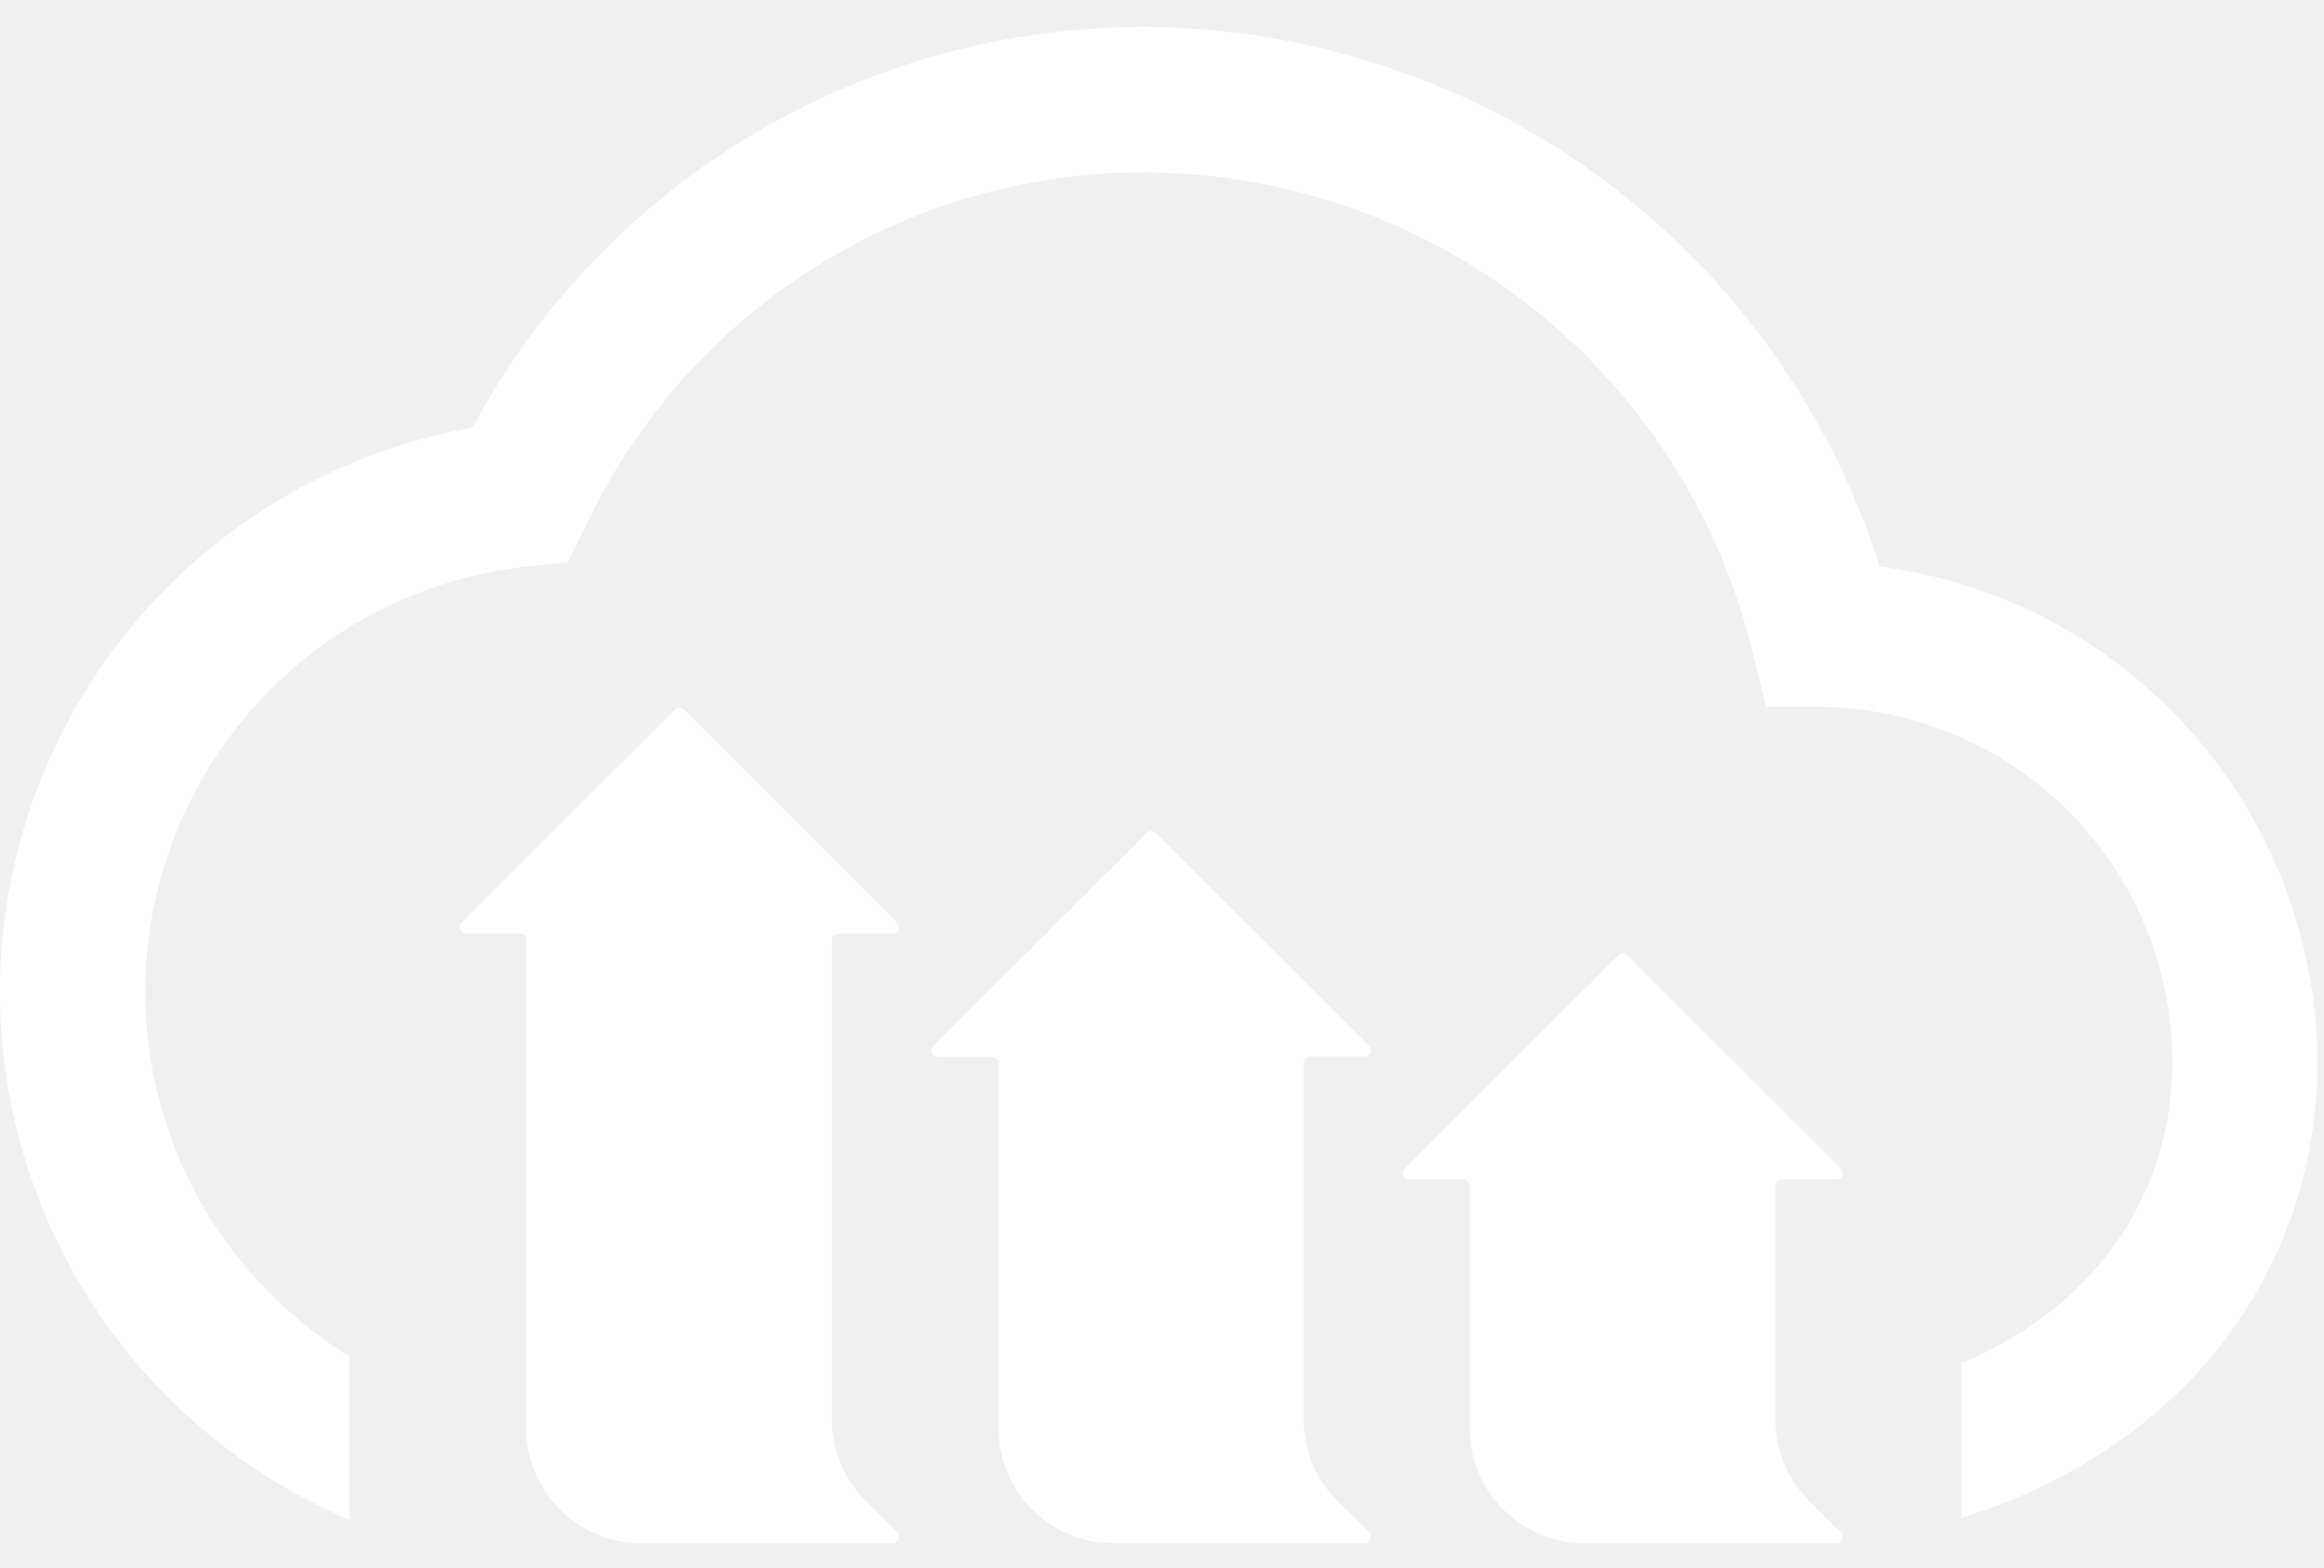
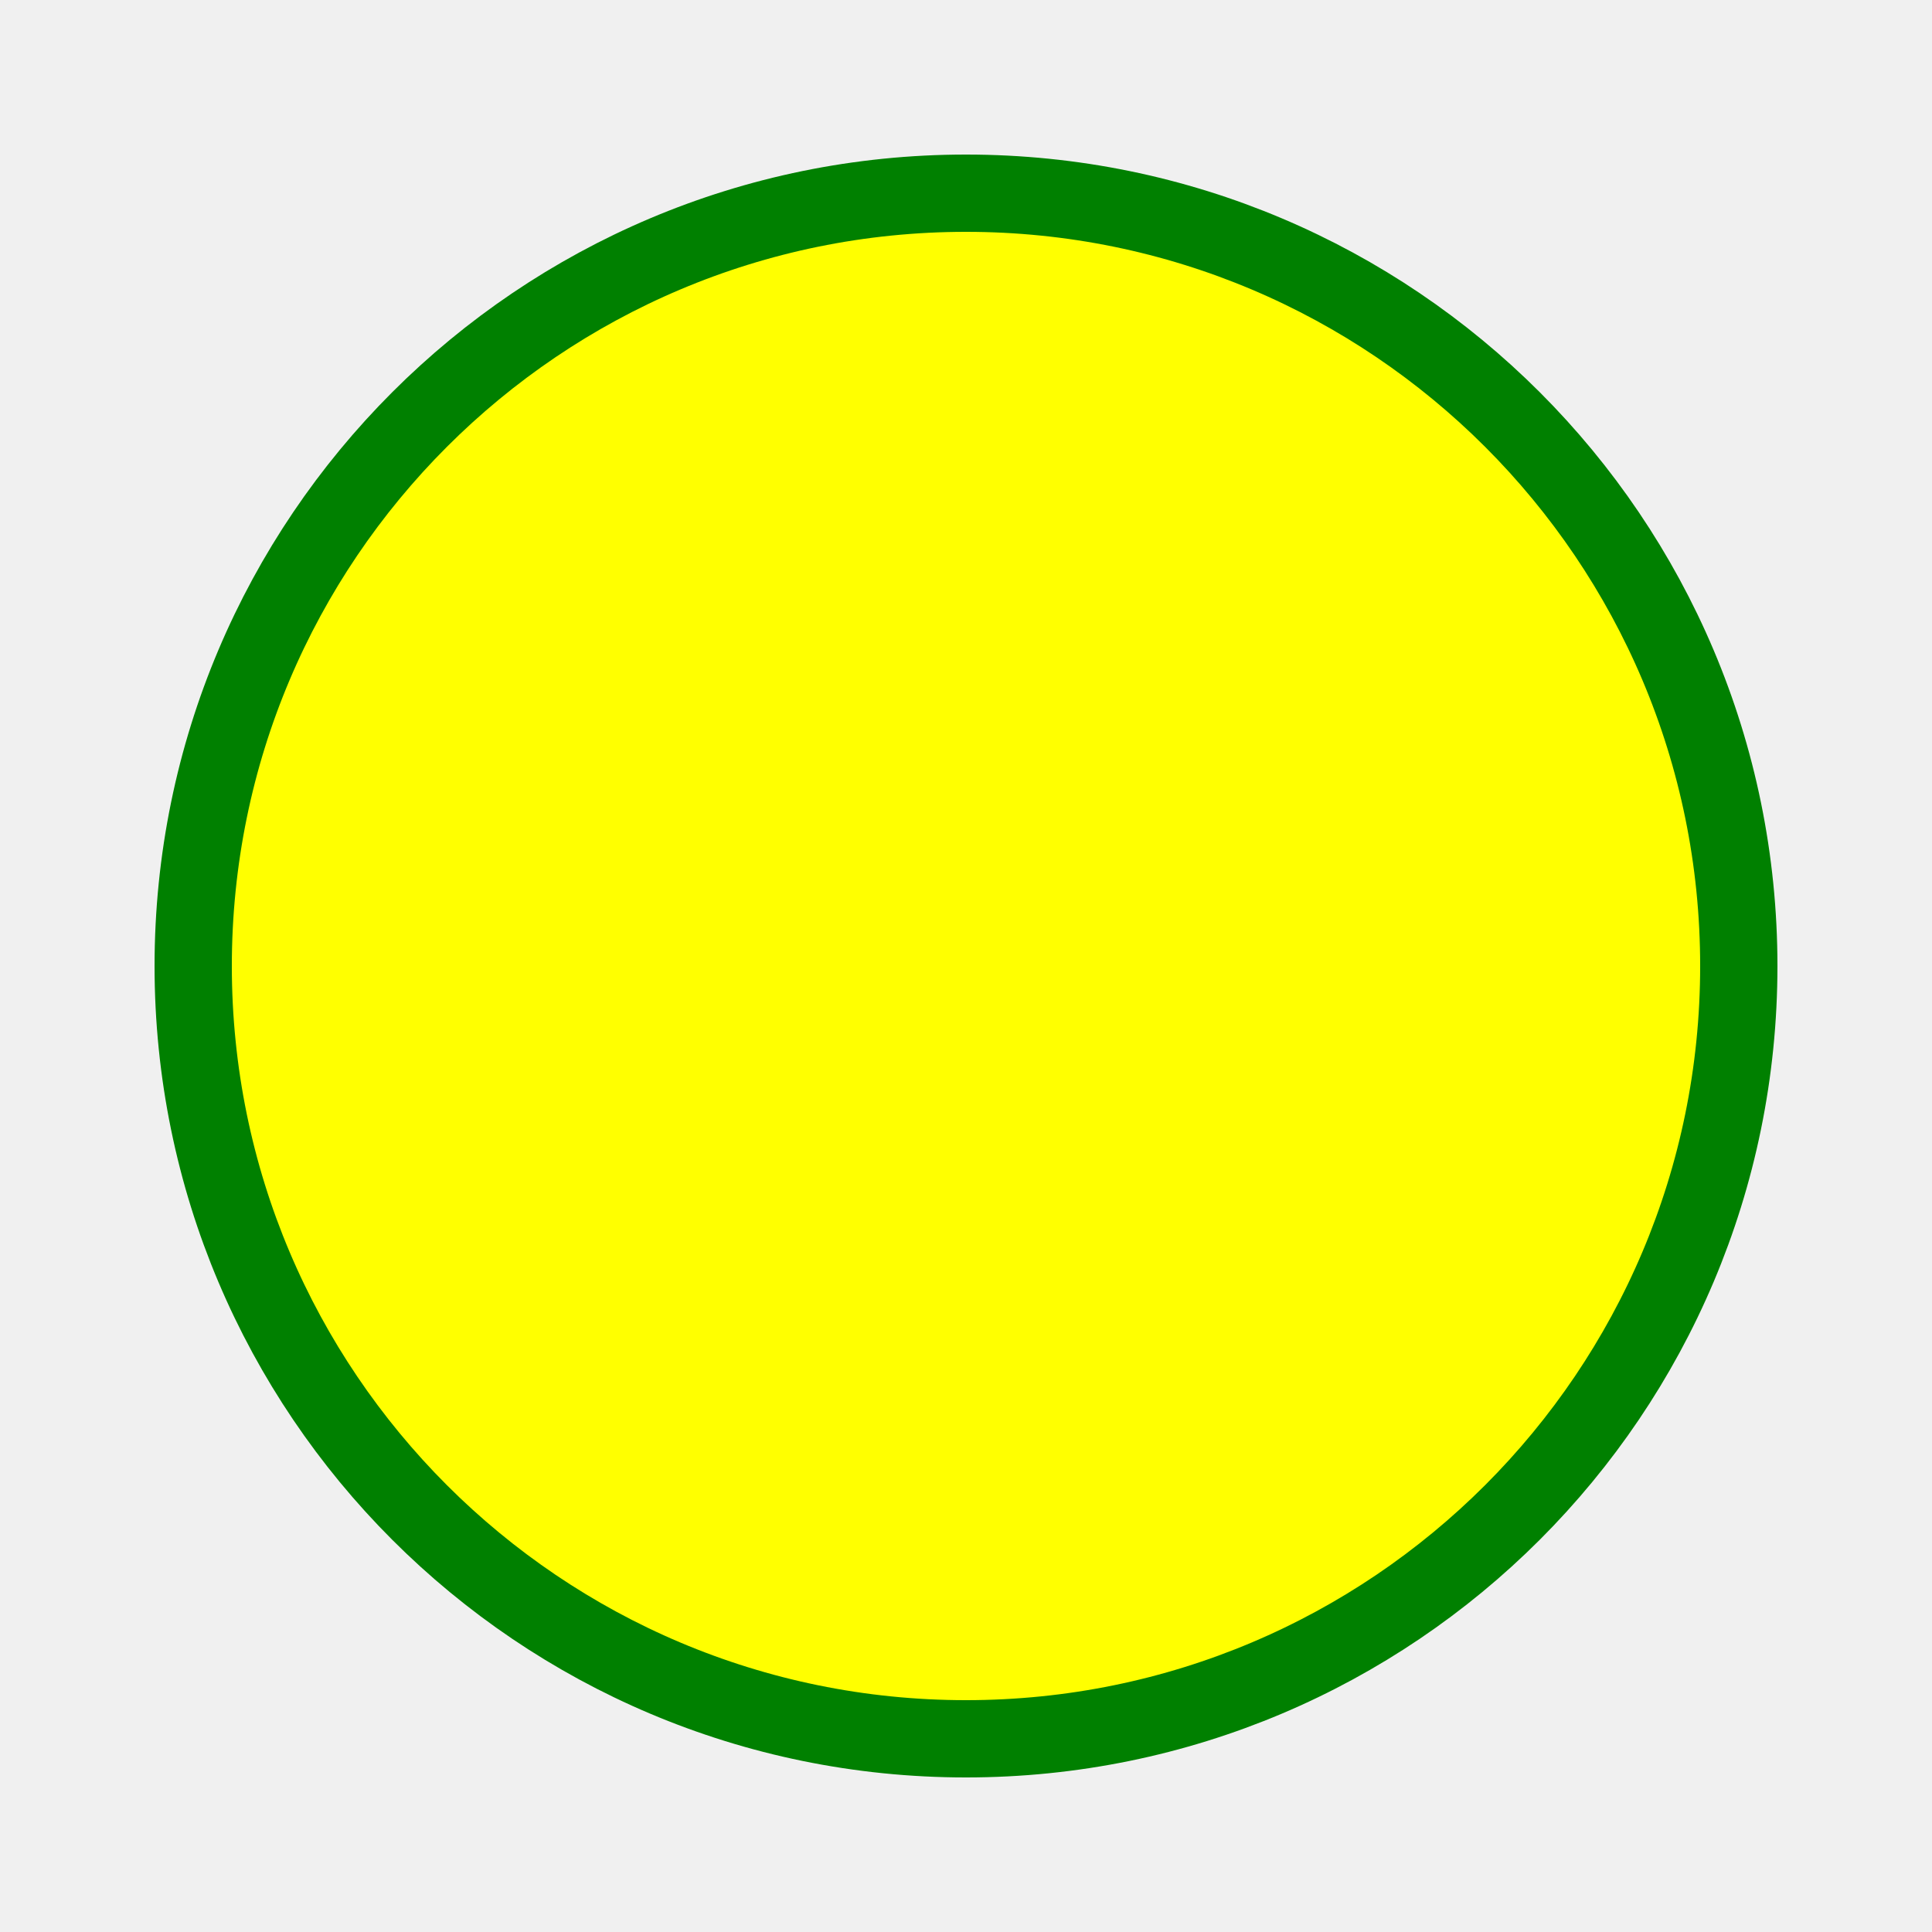
- <svg xmlns="http://www.w3.org/2000/svg" width="43" height="29" viewBox="0 0 43 29" fill="none">
-   <path d="M34.782 10.483C33.862 7.602 32.056 5.085 29.62 3.292C27.185 1.499 24.244 0.522 21.22 0.5C18.663 0.486 16.15 1.168 13.951 2.474C11.753 3.779 9.951 5.659 8.741 7.912C6.517 8.31 4.478 9.408 2.921 11.045C1.365 12.682 0.371 14.774 0.085 17.015C-0.201 19.255 0.237 21.529 1.333 23.504C2.429 25.48 4.127 27.054 6.18 27.997L6.447 28.118H6.464V25.099C5.056 24.235 3.954 22.952 3.311 21.43C2.669 19.907 2.519 18.222 2.883 16.611C3.247 14.999 4.106 13.542 5.34 12.443C6.574 11.344 8.121 10.658 9.764 10.483L10.51 10.405L10.837 9.733C11.765 7.767 13.235 6.107 15.074 4.948C16.913 3.788 19.045 3.178 21.22 3.188C23.811 3.207 26.321 4.091 28.351 5.699C30.382 7.308 31.816 9.549 32.426 12.066L32.682 13.082H33.748C35.466 13.117 37.102 13.823 38.306 15.048C39.511 16.273 40.189 17.92 40.195 19.638C40.195 22.141 38.749 24.19 36.288 25.227V28.09L36.465 28.033C40.422 26.737 42.88 23.519 42.88 19.638C42.864 17.391 42.035 15.226 40.546 13.544C39.057 11.861 37.01 10.773 34.782 10.483Z" fill="white" />
-   <path d="M16.012 27.77L16.602 28.36C16.618 28.376 16.629 28.397 16.633 28.419C16.637 28.442 16.635 28.465 16.626 28.486C16.618 28.507 16.603 28.525 16.584 28.538C16.565 28.551 16.543 28.558 16.52 28.559H11.867C11.302 28.559 10.76 28.334 10.36 27.935C9.96 27.535 9.736 26.993 9.736 26.428V17.394C9.736 17.363 9.723 17.333 9.701 17.311C9.68 17.289 9.65 17.276 9.619 17.276H8.624C8.601 17.277 8.578 17.27 8.559 17.258C8.539 17.245 8.524 17.227 8.515 17.206C8.506 17.184 8.503 17.161 8.508 17.138C8.512 17.115 8.523 17.094 8.539 17.078L12.489 13.129C12.5 13.118 12.513 13.109 12.527 13.103C12.541 13.097 12.557 13.094 12.572 13.094C12.588 13.094 12.603 13.097 12.617 13.103C12.632 13.109 12.645 13.118 12.656 13.129L16.602 17.078C16.618 17.094 16.629 17.115 16.633 17.137C16.637 17.16 16.635 17.183 16.626 17.204C16.618 17.225 16.603 17.243 16.584 17.256C16.565 17.269 16.543 17.276 16.52 17.276H15.511C15.48 17.276 15.45 17.289 15.427 17.311C15.405 17.332 15.392 17.362 15.391 17.394V26.272C15.392 26.834 15.616 27.372 16.012 27.77Z" fill="white" />
-   <path d="M24.739 27.77L25.333 28.36C25.349 28.376 25.36 28.397 25.364 28.42C25.368 28.443 25.366 28.466 25.356 28.487C25.347 28.509 25.332 28.527 25.313 28.539C25.293 28.552 25.271 28.559 25.247 28.558H20.605C20.04 28.558 19.498 28.334 19.098 27.934C18.698 27.535 18.474 26.993 18.474 26.428V19.677C18.474 19.645 18.461 19.615 18.44 19.593C18.418 19.57 18.388 19.557 18.356 19.556H17.351C17.328 19.555 17.306 19.548 17.287 19.535C17.268 19.523 17.254 19.505 17.245 19.483C17.236 19.462 17.234 19.439 17.238 19.417C17.243 19.394 17.254 19.373 17.27 19.357L21.216 15.415C21.227 15.404 21.24 15.395 21.254 15.389C21.268 15.383 21.284 15.38 21.299 15.38C21.315 15.38 21.33 15.383 21.345 15.389C21.359 15.395 21.372 15.404 21.383 15.415L25.333 19.35C25.349 19.367 25.36 19.388 25.364 19.41C25.368 19.433 25.366 19.457 25.356 19.478C25.347 19.499 25.332 19.517 25.313 19.53C25.293 19.543 25.271 19.549 25.247 19.549H24.239C24.207 19.55 24.177 19.563 24.155 19.585C24.134 19.608 24.121 19.638 24.121 19.67V26.271C24.122 26.833 24.344 27.371 24.739 27.77Z" fill="white" />
-   <path d="M33.471 27.77L34.06 28.36C34.076 28.376 34.087 28.397 34.091 28.419C34.096 28.442 34.093 28.465 34.085 28.486C34.076 28.507 34.061 28.525 34.043 28.538C34.024 28.551 34.002 28.558 33.979 28.559H29.322C28.757 28.559 28.215 28.334 27.815 27.934C27.415 27.535 27.191 26.993 27.191 26.428V21.943C27.191 21.912 27.178 21.882 27.156 21.86C27.134 21.838 27.105 21.826 27.073 21.826H26.079C26.055 21.826 26.032 21.819 26.013 21.806C25.993 21.793 25.978 21.774 25.969 21.752C25.96 21.73 25.958 21.706 25.963 21.683C25.968 21.66 25.98 21.639 25.997 21.623L29.947 17.678C29.958 17.667 29.97 17.658 29.984 17.652C29.998 17.646 30.014 17.643 30.029 17.643C30.044 17.643 30.059 17.646 30.073 17.652C30.087 17.658 30.1 17.667 30.11 17.678L34.06 21.623C34.078 21.639 34.089 21.66 34.094 21.683C34.099 21.706 34.097 21.73 34.089 21.752C34.08 21.774 34.065 21.793 34.045 21.806C34.025 21.819 34.002 21.826 33.979 21.826H32.966C32.935 21.826 32.906 21.838 32.883 21.86C32.861 21.882 32.849 21.912 32.849 21.943V26.272C32.851 26.834 33.074 27.372 33.471 27.77Z" fill="white" />
+ <svg xmlns="http://www.w3.org/2000/svg" width="100" height="100">
+   <circle cx="50" cy="50" r="40" stroke="green" stroke-width="4" fill="yellow" />
</svg>
